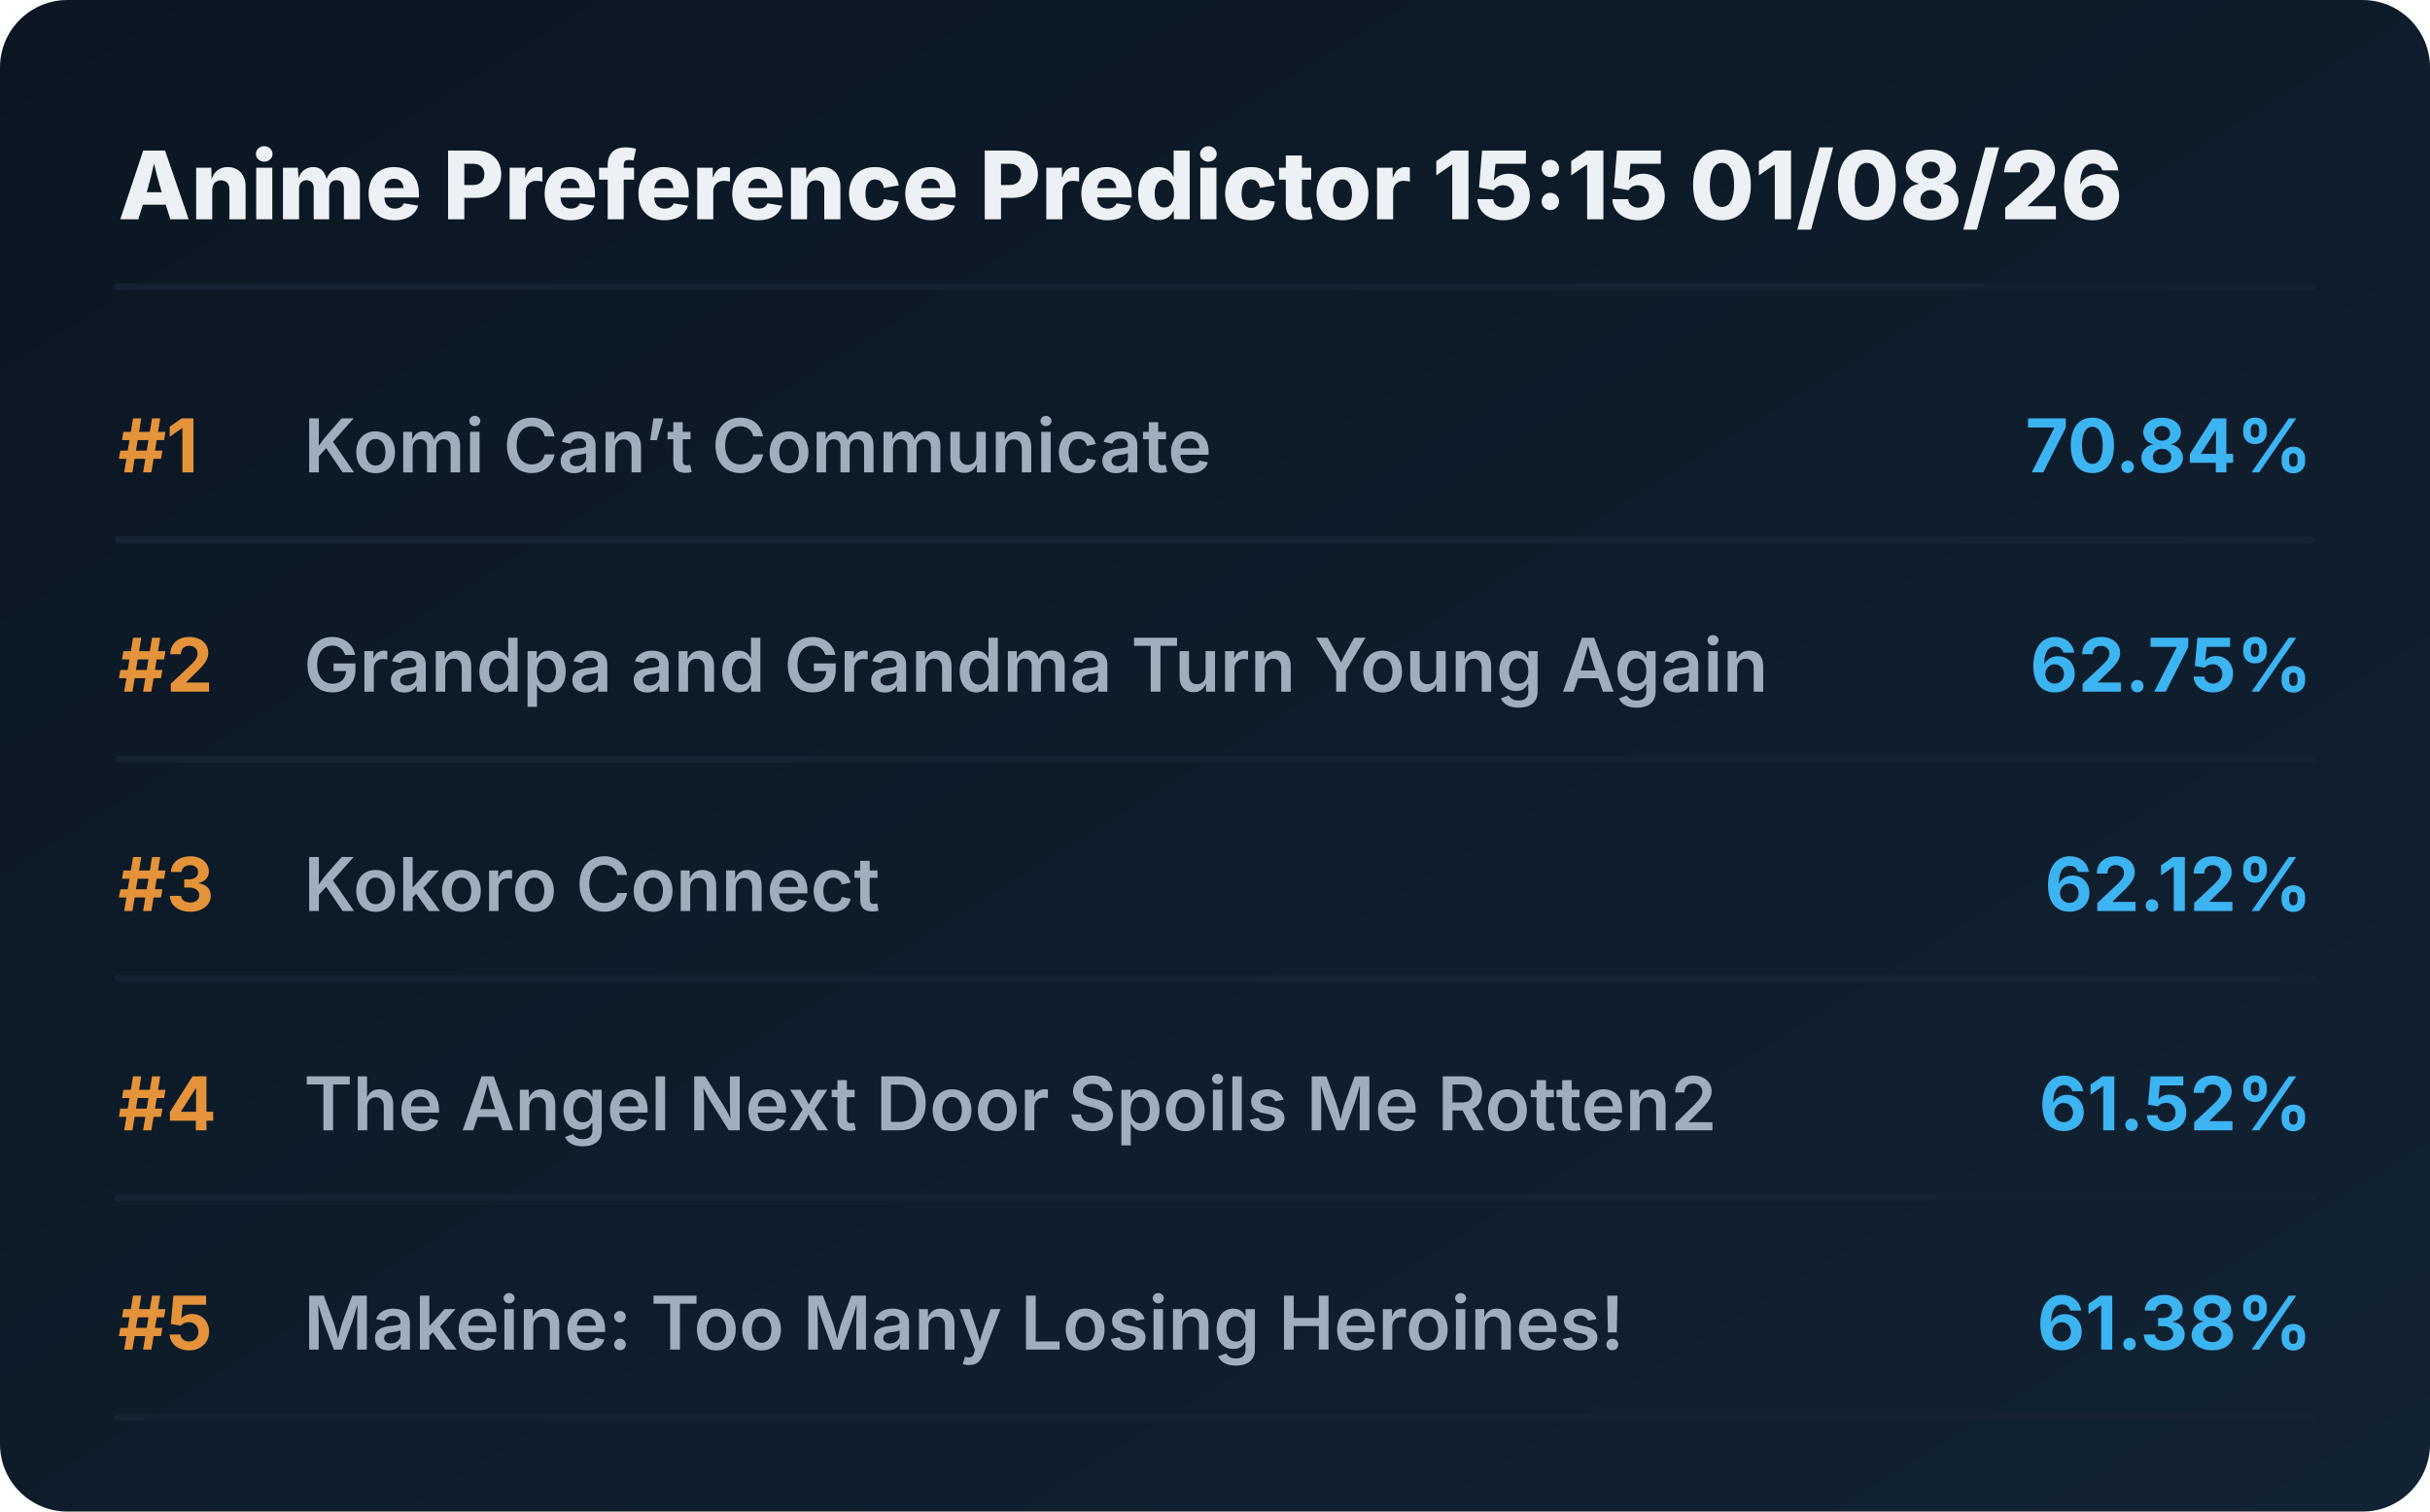
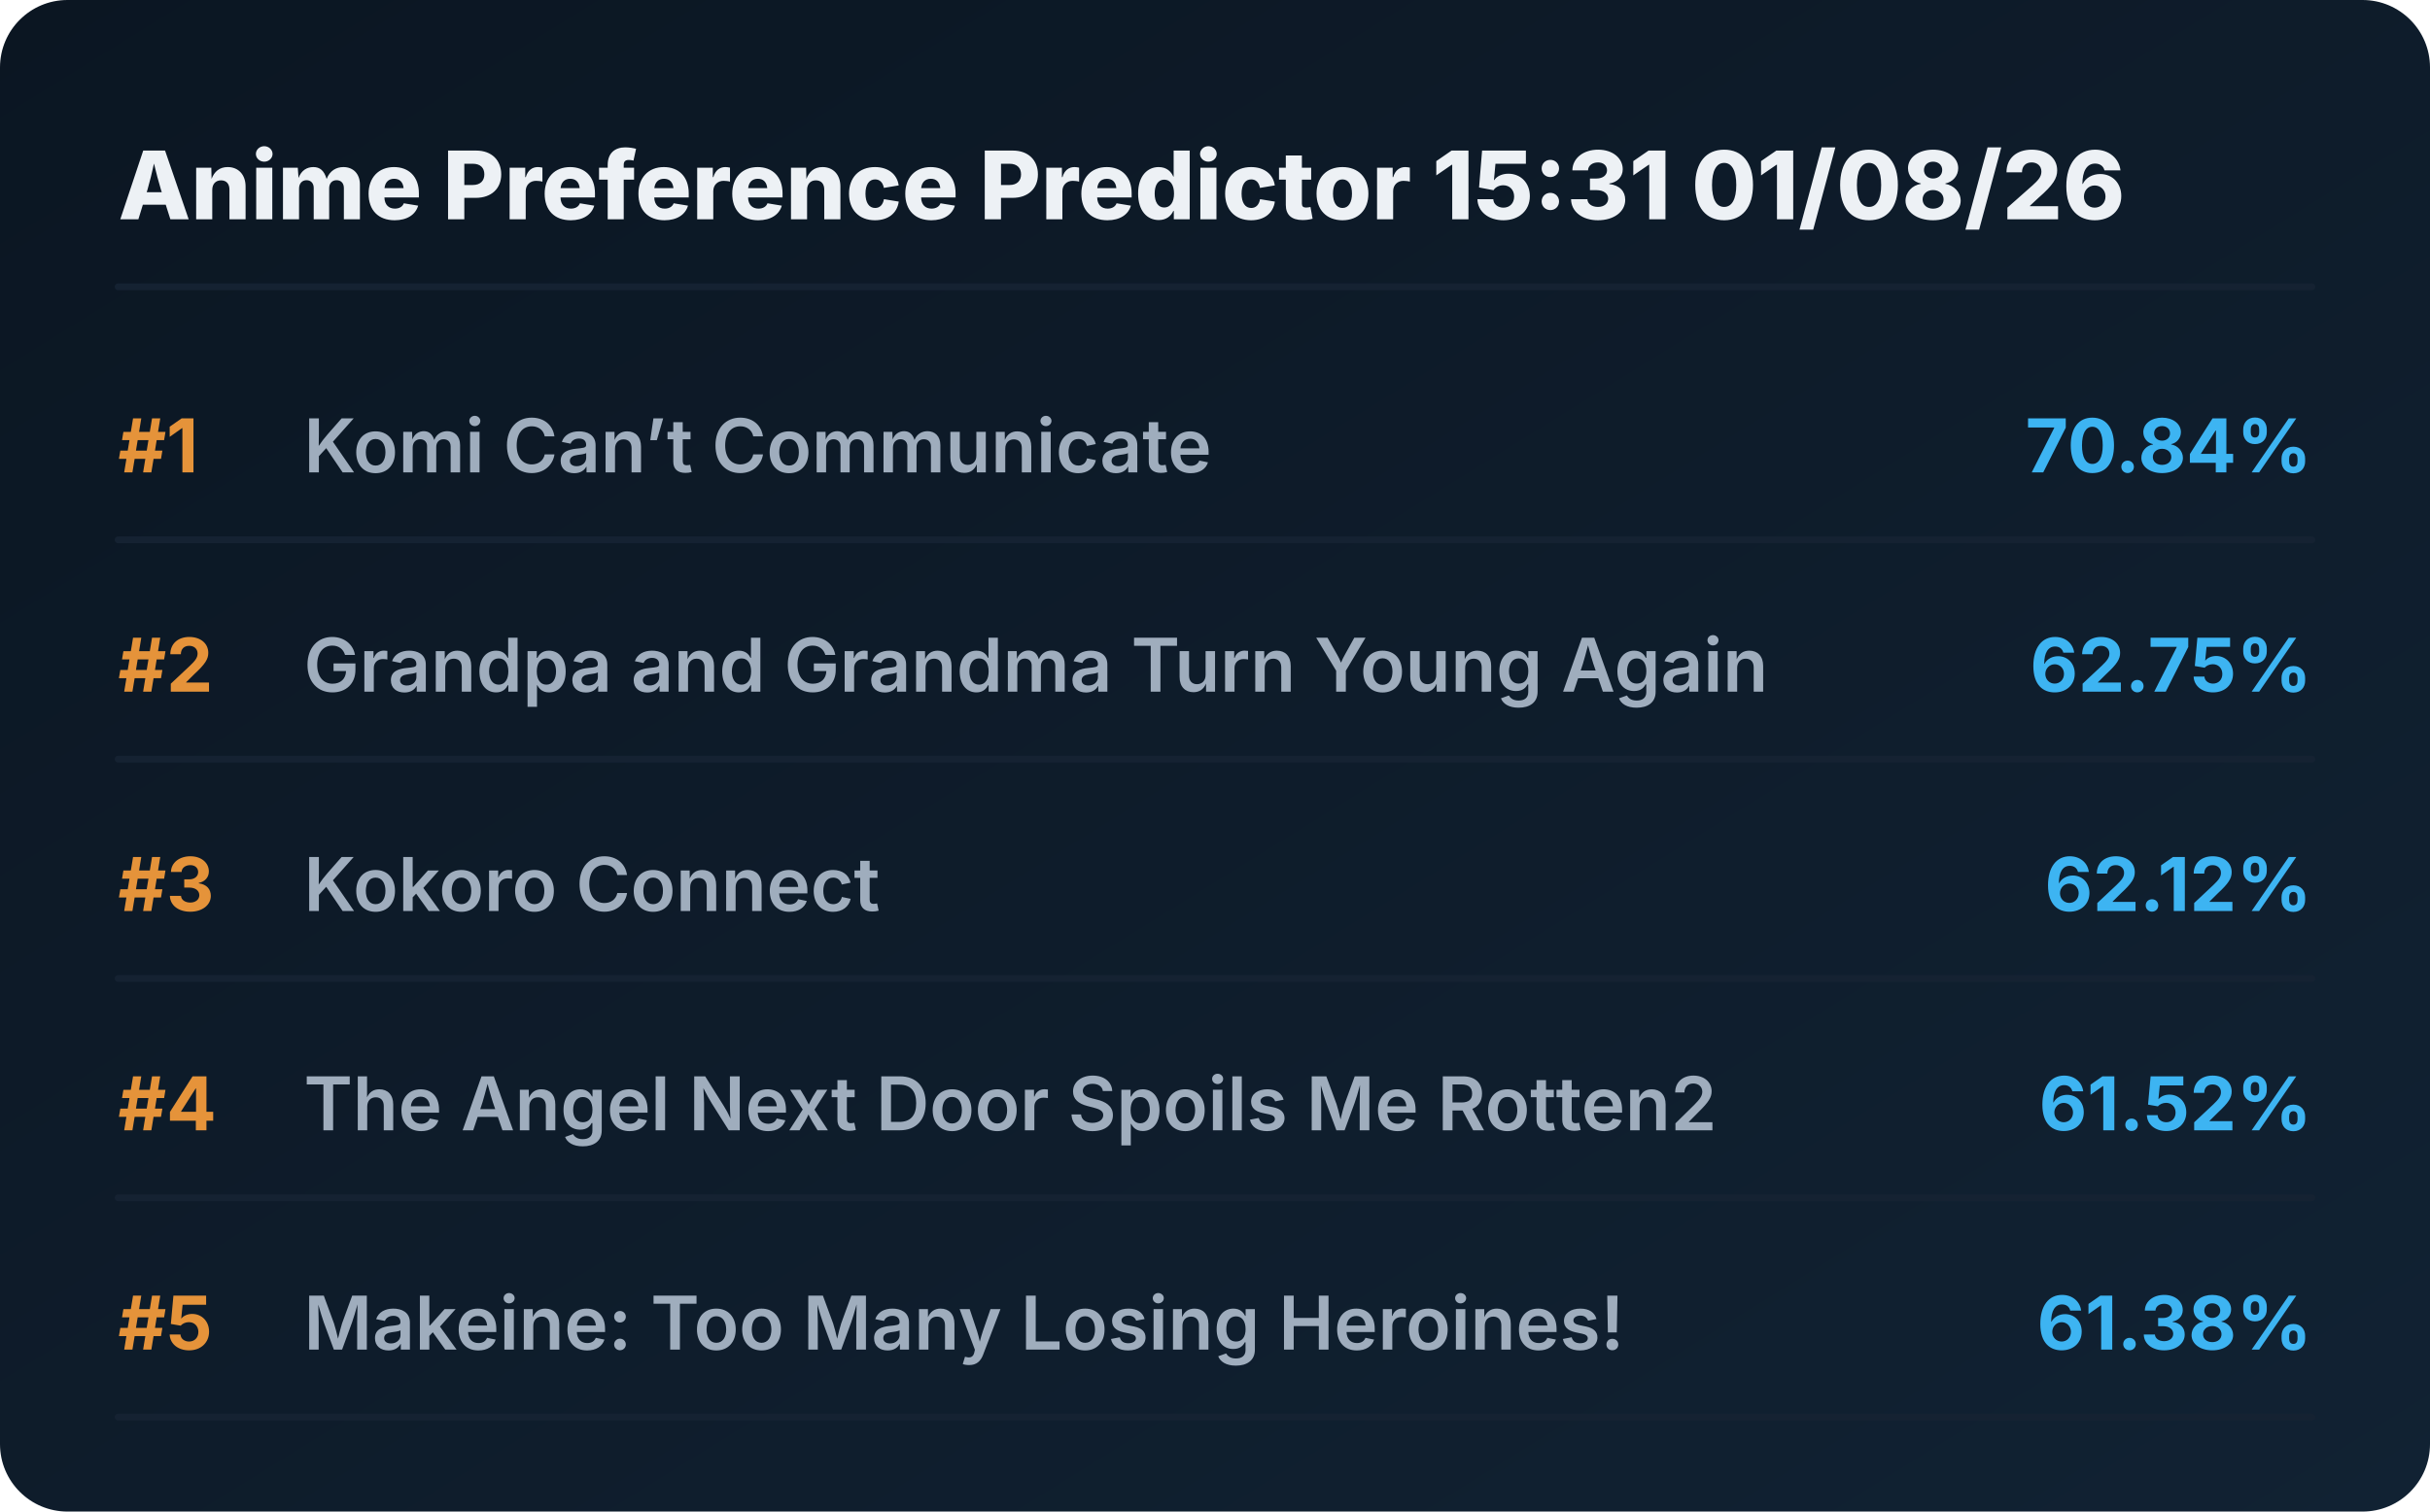
<svg xmlns="http://www.w3.org/2000/svg" viewBox="0 0 720 448" preserveAspectRatio="xMidYMid meet" style="width: 100%; height: auto; max-width: 720px;">
  <defs>
    <linearGradient id="boxGrad" x1="0%" y1="0%" x2="100%" y2="100%">
      <stop offset="0%" stop-color="#0b1622" />
      <stop offset="100%" stop-color="#112233" />
    </linearGradient>
    <clipPath id="titleClip">
      <rect x="90" y="0" width="510" height="100%" />
    </clipPath>
  </defs>
  <style>
    .bg { fill: url(#boxGrad); rx: 20px; }
    .header { font-family: 'Overpass', 'Inter', system-ui, sans-serif; font-weight: 800; font-size: 28px; fill: #edf1f5; }
    .rank { font-family: 'Overpass', 'Inter', system-ui, sans-serif; font-weight: 700; font-size: 22px; fill: #e5933a; }
    .title { font-family: 'Overpass', 'Inter', system-ui, sans-serif; font-weight: 600; font-size: 22px; fill: #9fadbd; }
    .score { font-family: 'Overpass', 'Inter', system-ui, sans-serif; font-weight: 700; font-size: 22px; fill: #3db4f2; }
    .line { stroke: #152232; stroke-width: 2; stroke-linecap: round; }
  </style>
  <rect class="bg" width="720" height="448" />
-   <text x="35" y="65" class="header">Anime Preference Predictor 15:15 01/08/26</text>
+   <text x="35" y="65" class="header">Anime Preference Predictor 15:31 01/08/26</text>
  <line x1="35" y1="85" x2="685" y2="85" class="line" />
  <g transform="translate(0, 0)">
    <text x="35" y="140" class="rank">#1</text>
    <text x="90" y="140" class="title">Komi Can’t Communicate</text>
    <text x="685" y="140" class="score" text-anchor="end">70.84%</text>
    <line x1="35" y1="160" x2="685" y2="160" class="line" />
  </g>
  <g transform="translate(0, 65)">
    <text x="35" y="140" class="rank">#2</text>
    <text x="90" y="140" class="title">Grandpa and Grandma Turn Young Again</text>
    <text x="685" y="140" class="score" text-anchor="end">62.75%</text>
    <line x1="35" y1="160" x2="685" y2="160" class="line" />
  </g>
  <g transform="translate(0, 130)">
    <text x="35" y="140" class="rank">#3</text>
    <text x="90" y="140" class="title">Kokoro Connect</text>
    <text x="685" y="140" class="score" text-anchor="end">62.12%</text>
    <line x1="35" y1="160" x2="685" y2="160" class="line" />
  </g>
  <g transform="translate(0, 195)">
    <text x="35" y="140" class="rank">#4</text>
    <text x="90" y="140" class="title">The Angel Next Door Spoils Me Rotten2</text>
    <text x="685" y="140" class="score" text-anchor="end">61.52%</text>
    <line x1="35" y1="160" x2="685" y2="160" class="line" />
  </g>
  <g transform="translate(0, 260)">
    <text x="35" y="140" class="rank">#5</text>
    <text x="90" y="140" class="title">Makeine: Too Many Losing Heroines!</text>
    <text x="685" y="140" class="score" text-anchor="end">61.38%</text>
    <line x1="35" y1="160" x2="685" y2="160" class="line" />
  </g>
</svg>
